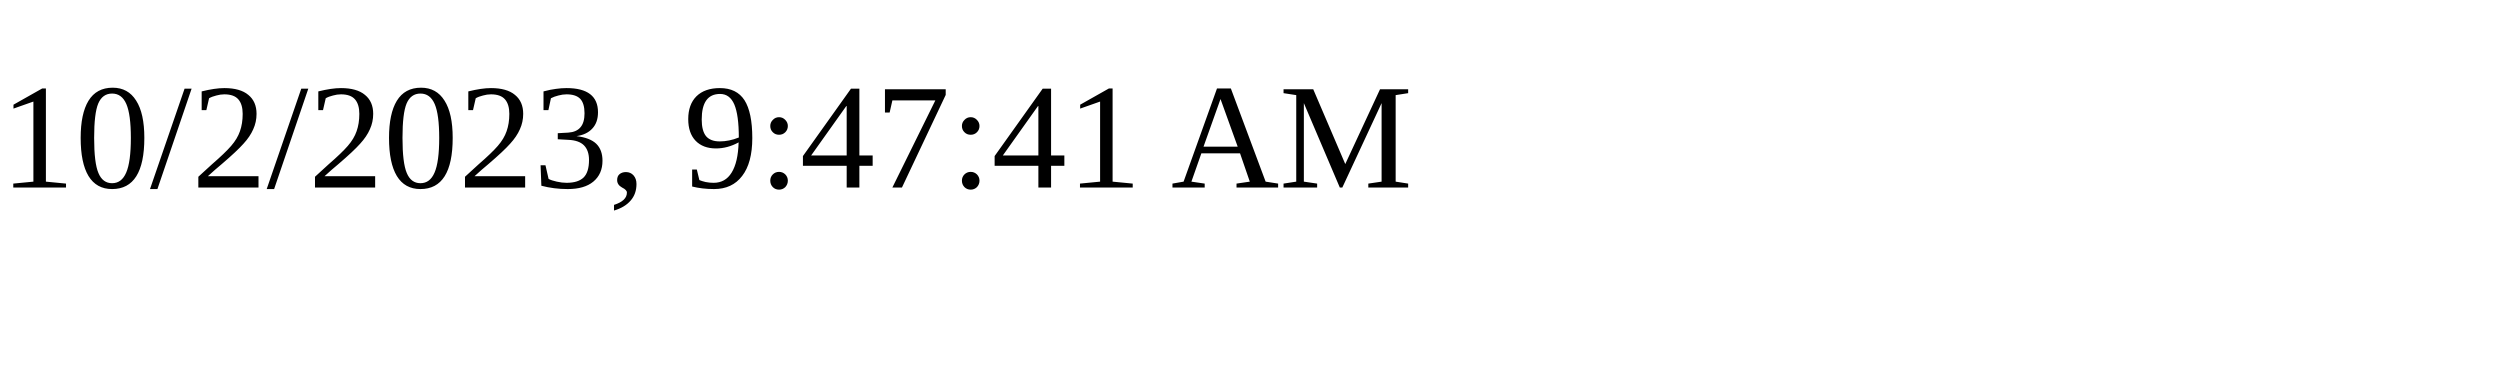
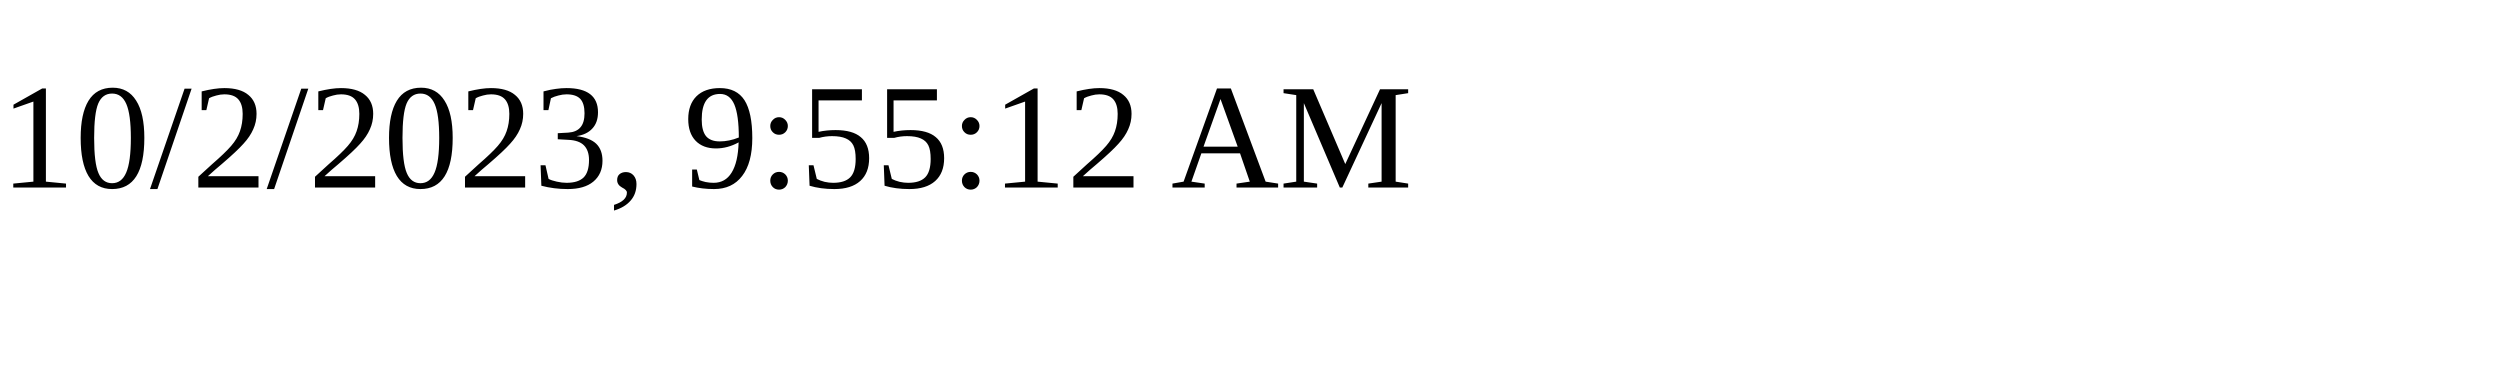
<svg xmlns="http://www.w3.org/2000/svg" height="30" width="200">
-   <text x="0" y="15">10/2/2023, 9:47:41 AM</text>
+   <text x="0" y="15">10/2/2023, 9:55:12 AM</text>
</svg>
